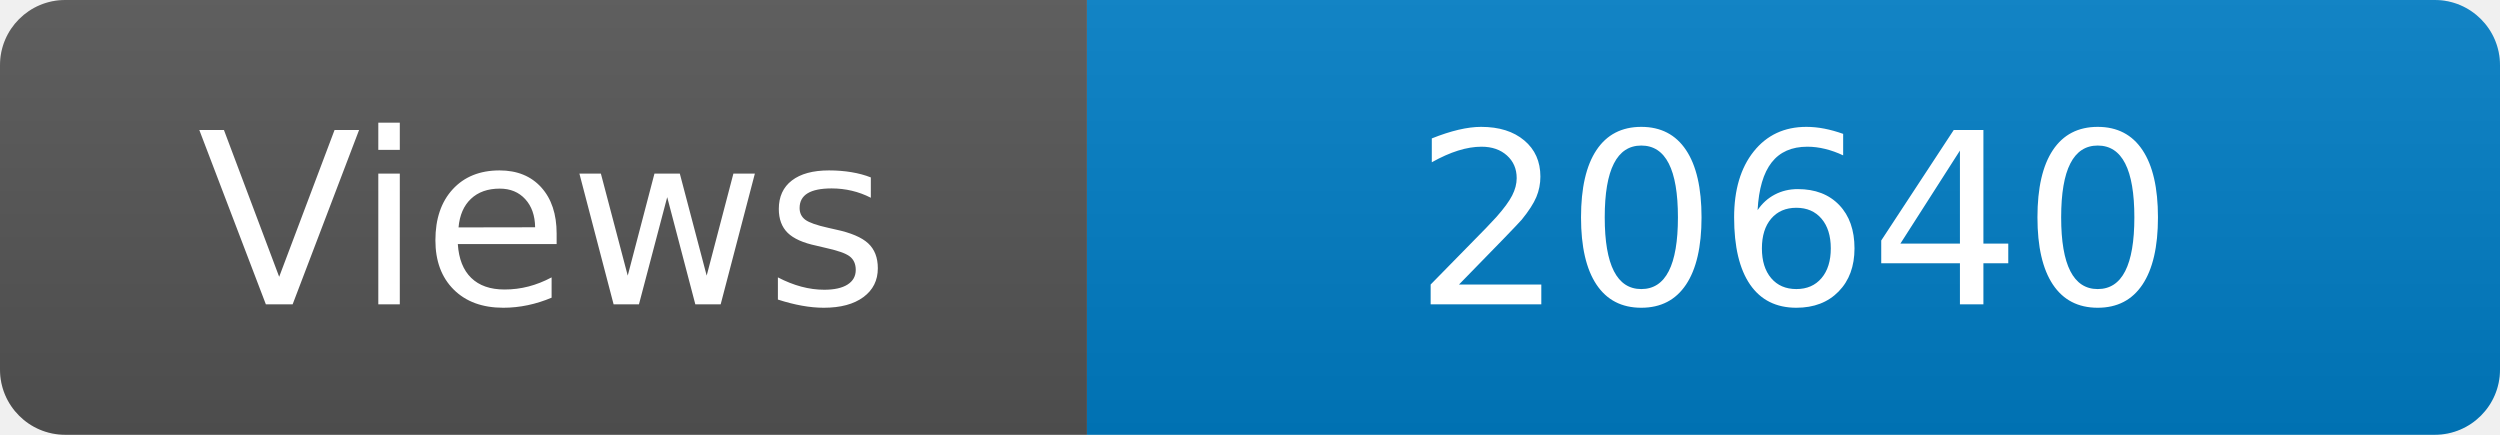
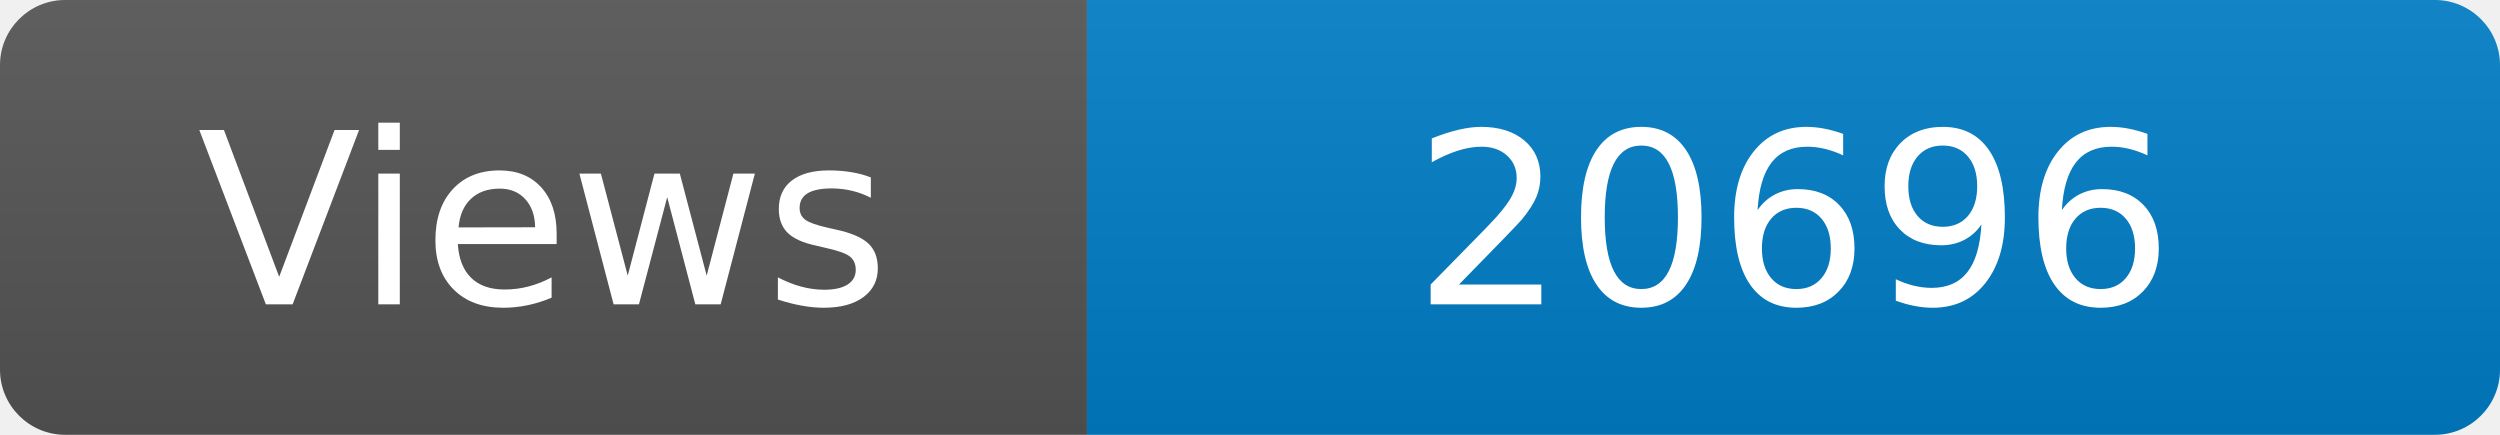
<svg xmlns="http://www.w3.org/2000/svg" width="115" height="20" role="img" aria-label="Maintained?: yes">
  <linearGradient id="s" x2="0" y2="100%">
    <stop offset="0" stop-color="#bbb" stop-opacity=".1" />
    <stop offset="1" stop-opacity=".1" />
  </linearGradient>
  <clipPath id="r">
    <rect width="115" height="20" rx="3" fill="#fff" />
  </clipPath>
  <g clip-path="url(#r)">
    <rect width="50" height="20" fill="#555" />
    <rect x="50" width="160" height="20" fill="#007ec6" />
    <rect width="115" height="20" fill="url(#s)" />
  </g>
  <g fill="#fff" text-anchor="middle" font-family="Verdana,Geneva,DejaVu Sans,sans-serif" font-size="110">
    <text x="250" y="140" transform="scale(.1)" fill="#fff">Views</text>
-     <text x="825" y="140" transform="scale(.1)" fill="#fff">20640</text>
+     <text x="825" y="140" transform="scale(.1)" fill="#fff">20696</text>
  </g>
</svg>
